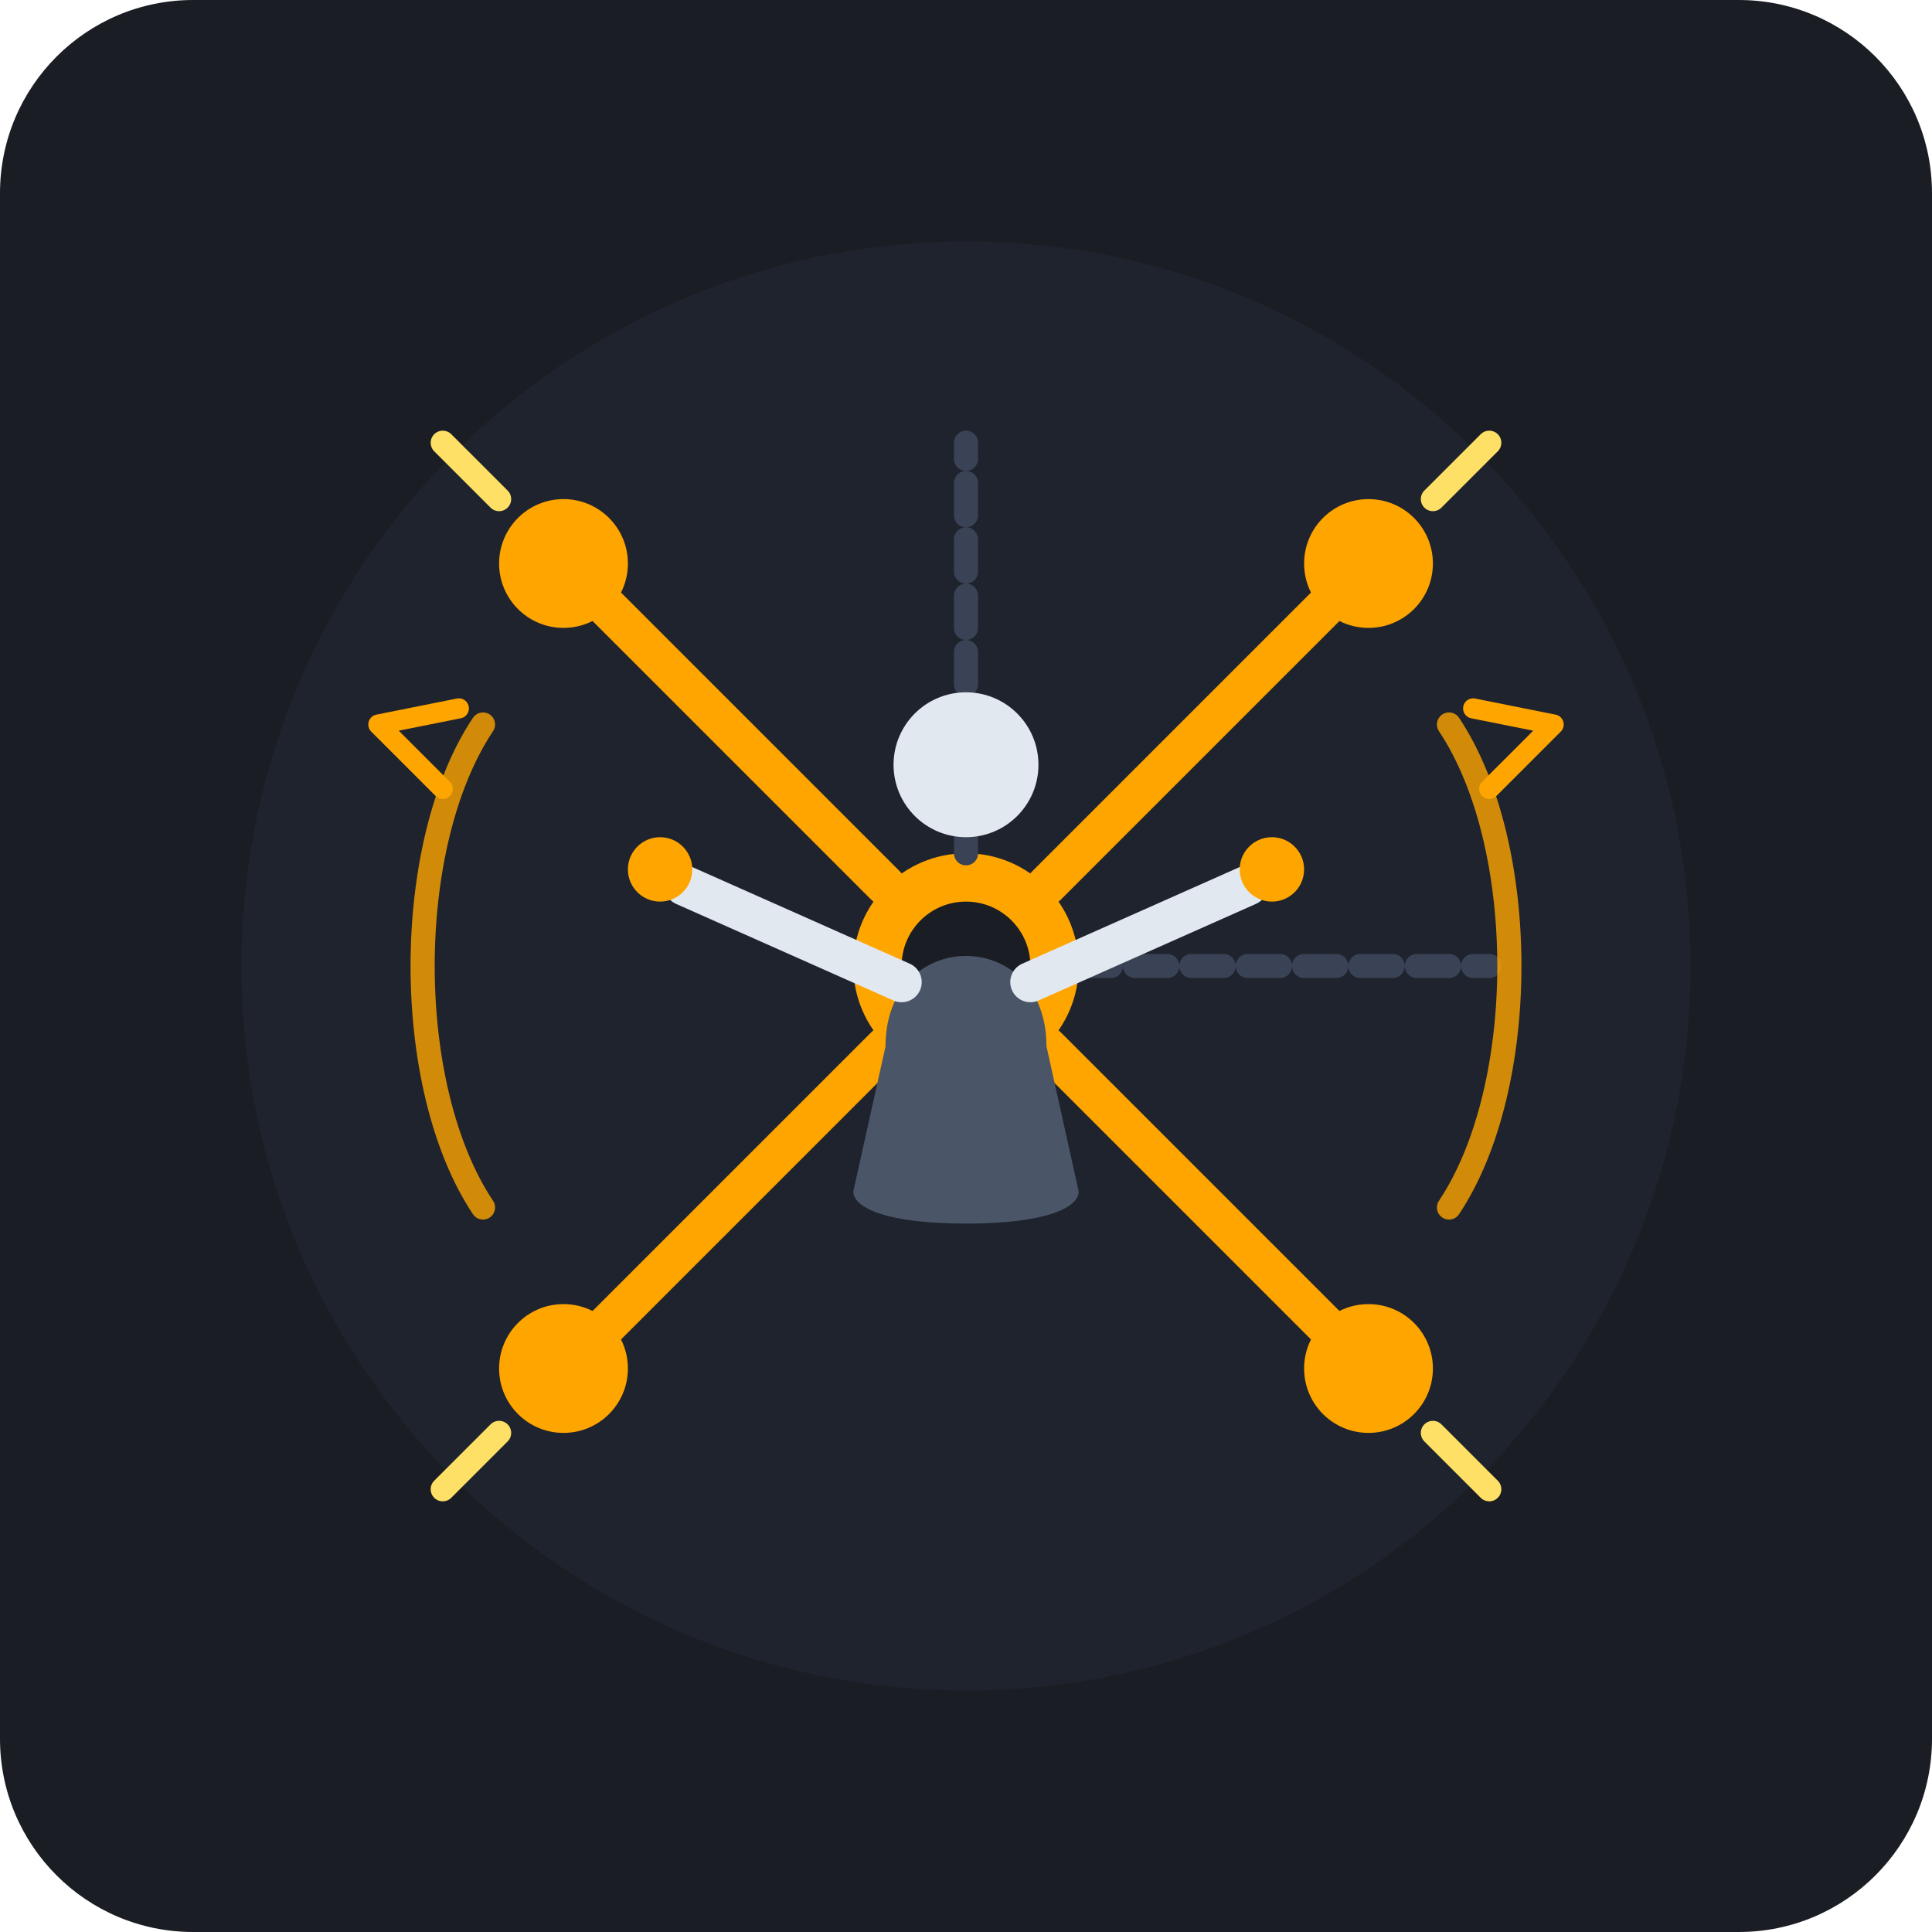
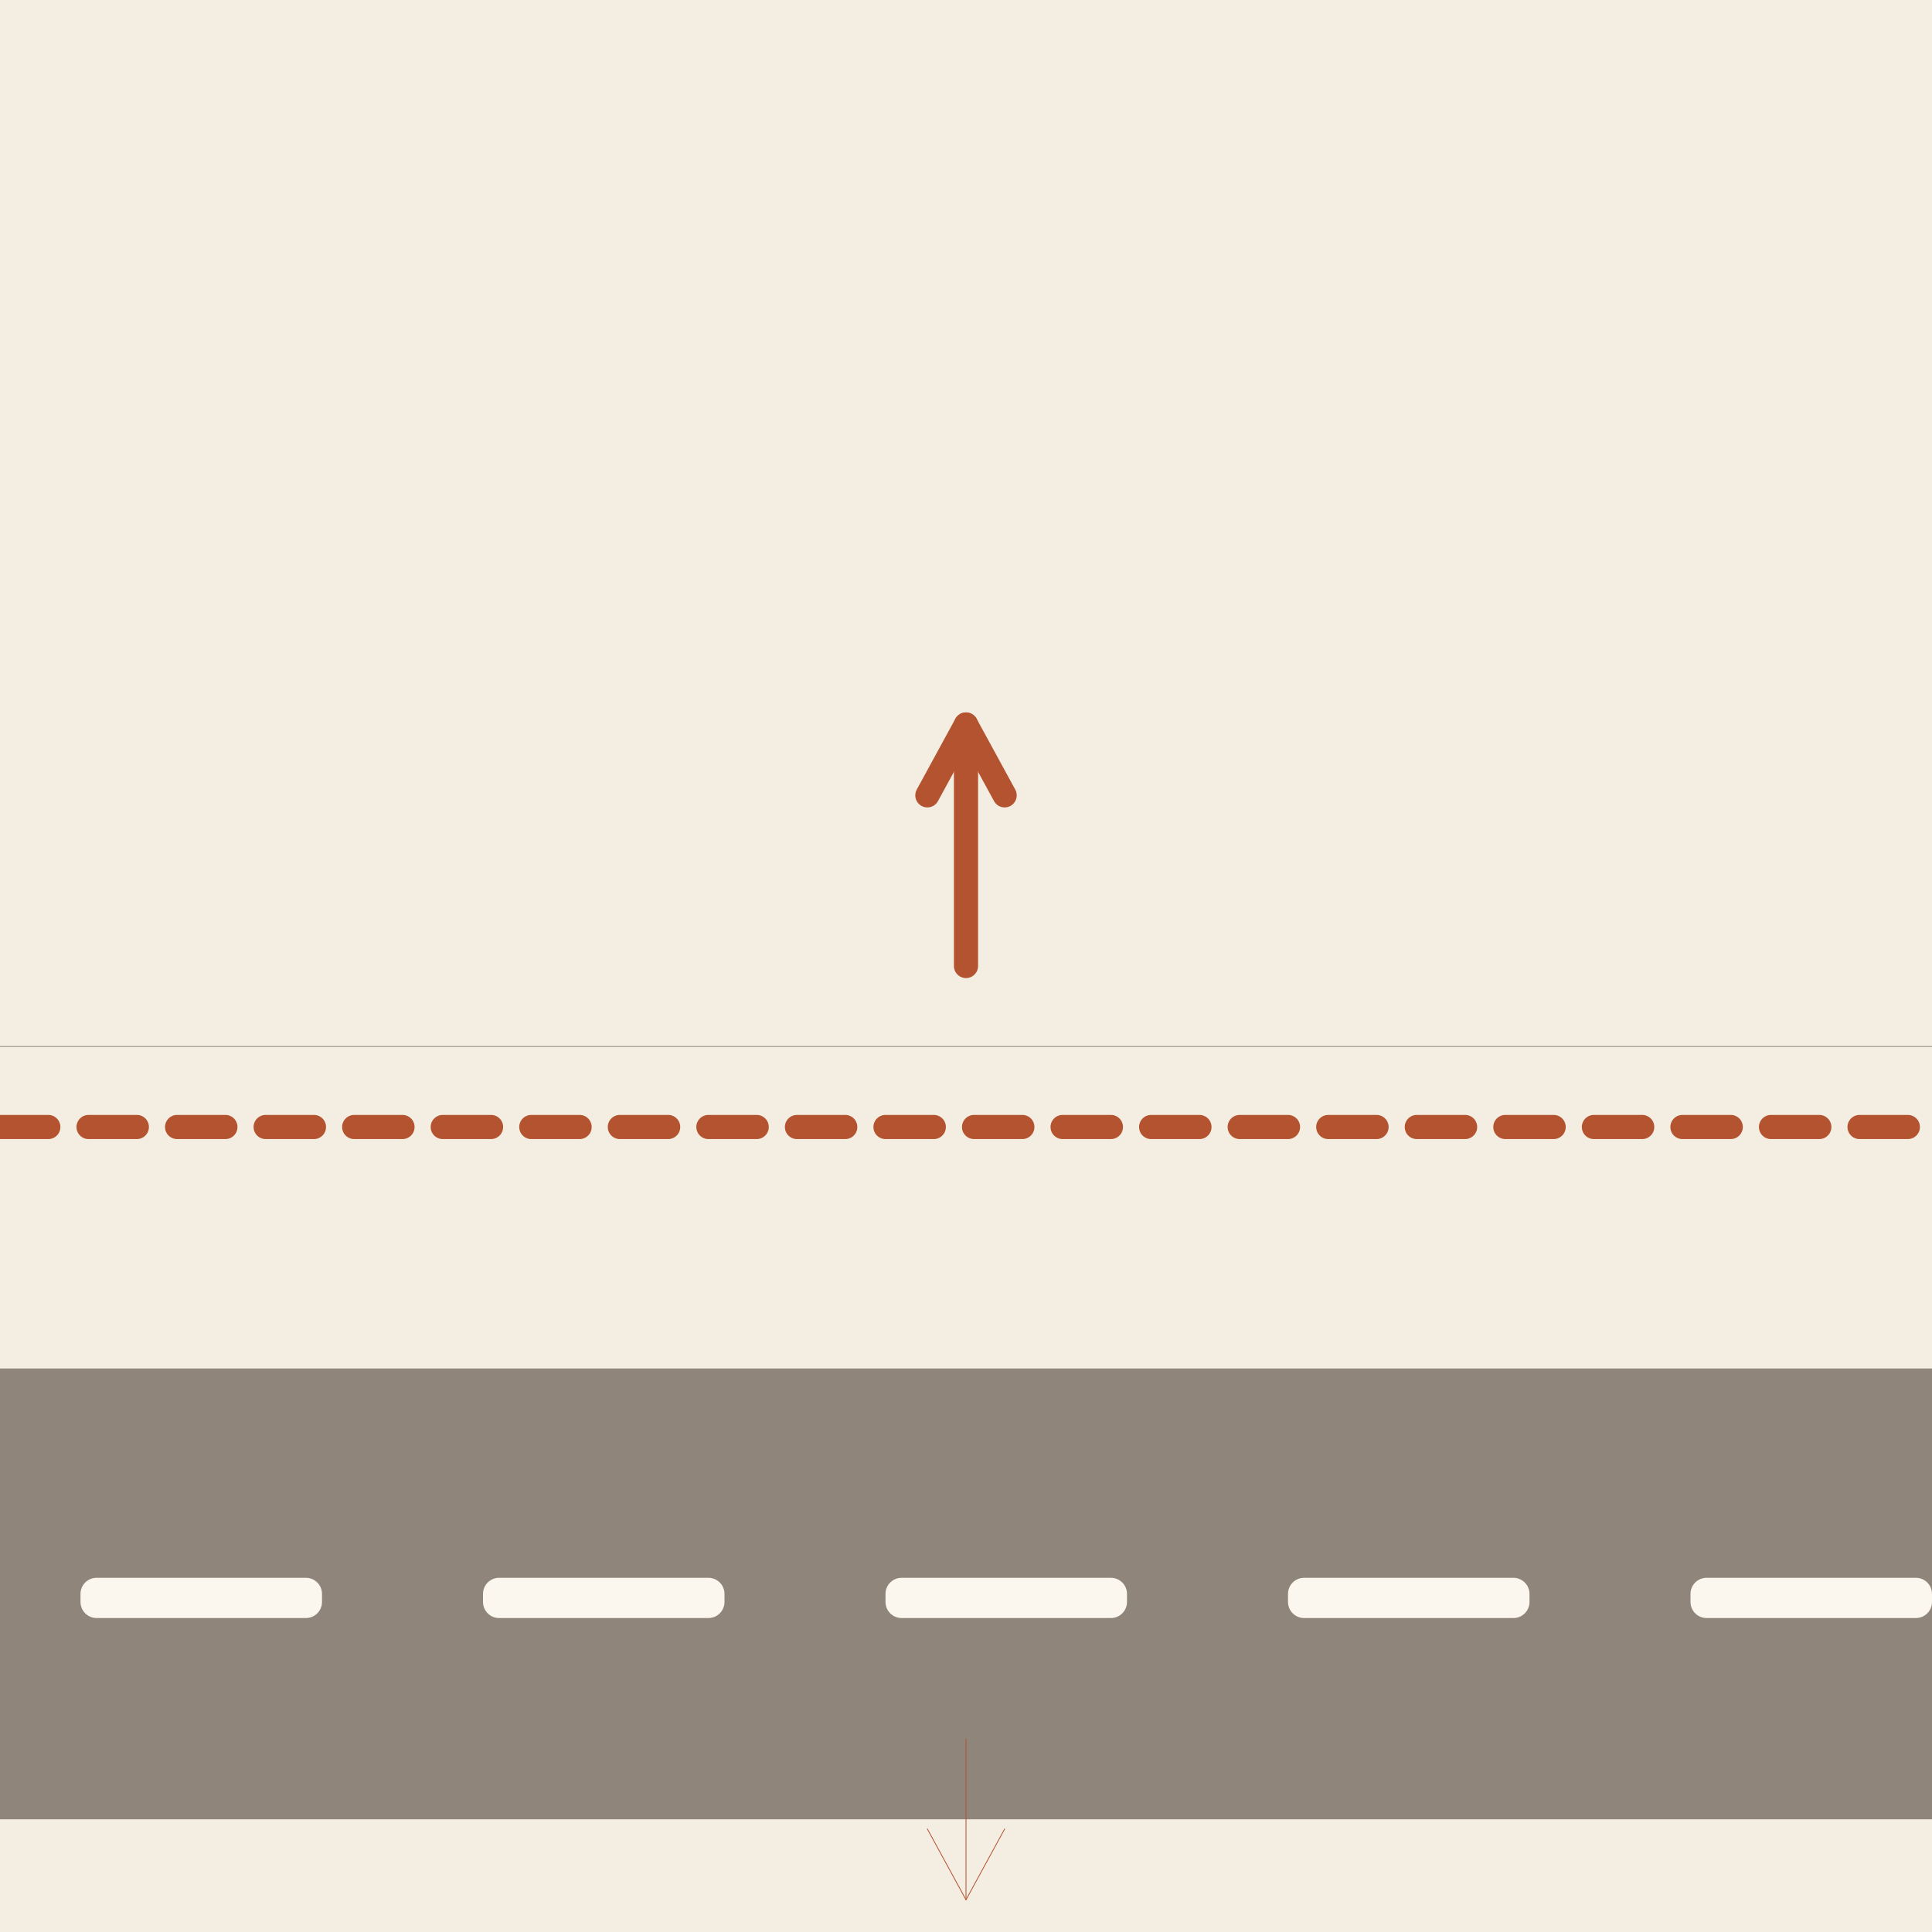
- <svg xmlns="http://www.w3.org/2000/svg" width="240" height="240" viewBox="0 0 240 240">
-   <rect width="240" height="240" rx="24" fill="#1A1D24" />
-   <circle cx="120" cy="120" r="90" fill="#222733" opacity="0.6" />
-   <g id="channels">
-     <circle cx="120" cy="120" r="14" fill="#FFA500" />
-     <circle cx="120" cy="120" r="8" fill="#1A1D24" />
-     <path d="M 120 106 L 120 55" stroke="#3A4255" stroke-width="3" stroke-dasharray="4 3" stroke-linecap="round" />
-     <path d="M 134 120 L 185 120" stroke="#3A4255" stroke-width="3" stroke-dasharray="4 3" stroke-linecap="round" />
-     <path d="M 110 110 L 70 70" stroke="#FFA500" stroke-width="5" stroke-linecap="round" />
-     <circle cx="70" cy="70" r="8" fill="#FFA500" />
-     <path d="M 62 62 L 55 55" stroke="#FFE066" stroke-width="3" stroke-linecap="round" />
-     <path d="M 130 110 L 170 70" stroke="#FFA500" stroke-width="5" stroke-linecap="round" />
-     <circle cx="170" cy="70" r="8" fill="#FFA500" />
-     <path d="M 178 62 L 185 55" stroke="#FFE066" stroke-width="3" stroke-linecap="round" />
-     <path d="M 110 130 L 70 170" stroke="#FFA500" stroke-width="5" stroke-linecap="round" />
-     <circle cx="70" cy="170" r="8" fill="#FFA500" />
-     <path d="M 62 178 L 55 185" stroke="#FFE066" stroke-width="3" stroke-linecap="round" />
-     <path d="M 130 130 L 170 170" stroke="#FFA500" stroke-width="5" stroke-linecap="round" />
-     <circle cx="170" cy="170" r="8" fill="#FFA500" />
-     <path d="M 178 178 L 185 185" stroke="#FFE066" stroke-width="3" stroke-linecap="round" />
-   </g>
-   <g id="character-action">
-     <circle cx="120" cy="95" r="9" fill="#E2E8F0" />
-     <path d="M 110 130 C 110 115 130 115 130 130 L 134 148 C 134 150 130 152 120 152 C 110 152 106 150 106 148 Z" fill="#4A5568" />
-     <path d="M 112 122 L 85 110" stroke="#E2E8F0" stroke-width="5" stroke-linecap="round" />
-     <circle cx="82" cy="108" r="4" fill="#FFA500" />
-     <path d="M 128 122 L 155 110" stroke="#E2E8F0" stroke-width="5" stroke-linecap="round" />
-     <circle cx="158" cy="108" r="4" fill="#FFA500" />
-     <path d="M 60 90 C 50 105 50 135 60 150" stroke="#FFA500" stroke-width="3" fill="none" stroke-linecap="round" opacity="0.8" />
-     <path d="M 180 90 C 190 105 190 135 180 150" stroke="#FFA500" stroke-width="3" fill="none" stroke-linecap="round" opacity="0.8" />
-     <path d="M 55 98 L 47 90 L 57 88" stroke="#FFA500" stroke-width="2.5" fill="none" stroke-linecap="round" stroke-linejoin="round" />
-     <path d="M 185 98 L 193 90 L 183 88" stroke="#FFA500" stroke-width="2.5" fill="none" stroke-linecap="round" stroke-linejoin="round" />
-   </g>
+ <svg xmlns="http://www.w3.org/2000/svg" viewBox="0 0 240 240" data-style="editorial">
+   <rect width="240" height="240" fill="#F4EDE2" />
+   <rect x="0" y="170" width="240" height="56" rx="0" fill="#8F857A" />
+   <rect x="10" y="196" width="30" height="5" rx="2" fill="#FBF6EE" />
+   <rect x="60" y="196" width="30" height="5" rx="2" fill="#FBF6EE" />
+   <rect x="110" y="196" width="30" height="5" rx="2" fill="#FBF6EE" />
+   <rect x="160" y="196" width="30" height="5" rx="2" fill="#FBF6EE" />
+   <rect x="210" y="196" width="30" height="5" rx="2" fill="#FBF6EE" />
+   <path d="M0 130L240 130" fill="none" stroke="#8F857A" stroke-width="0.1" stroke-linecap="round" stroke-linejoin="round" />
+   <path d="M120 120L120 90" stroke="#B4532F" stroke-width="3" stroke-linecap="round" fill="none" />
+   <path d="M124.8 98.8L120 90L115.2 98.8" fill="none" stroke="#B4532F" stroke-width="3" stroke-linecap="round" stroke-linejoin="round" />
+   <path d="M120 216L120 236" stroke="#B4532F" stroke-width="0.1" stroke-linecap="round" fill="none" />
+   <path d="M115.2 227.2L120 236L124.8 227.2" fill="none" stroke="#B4532F" stroke-width="0.1" stroke-linecap="round" stroke-linejoin="round" />
+   <path d="M0 140L240 140" fill="none" stroke="#B4532F" stroke-width="3" stroke-linecap="round" stroke-linejoin="round" stroke-dasharray="6 5" />
</svg>
